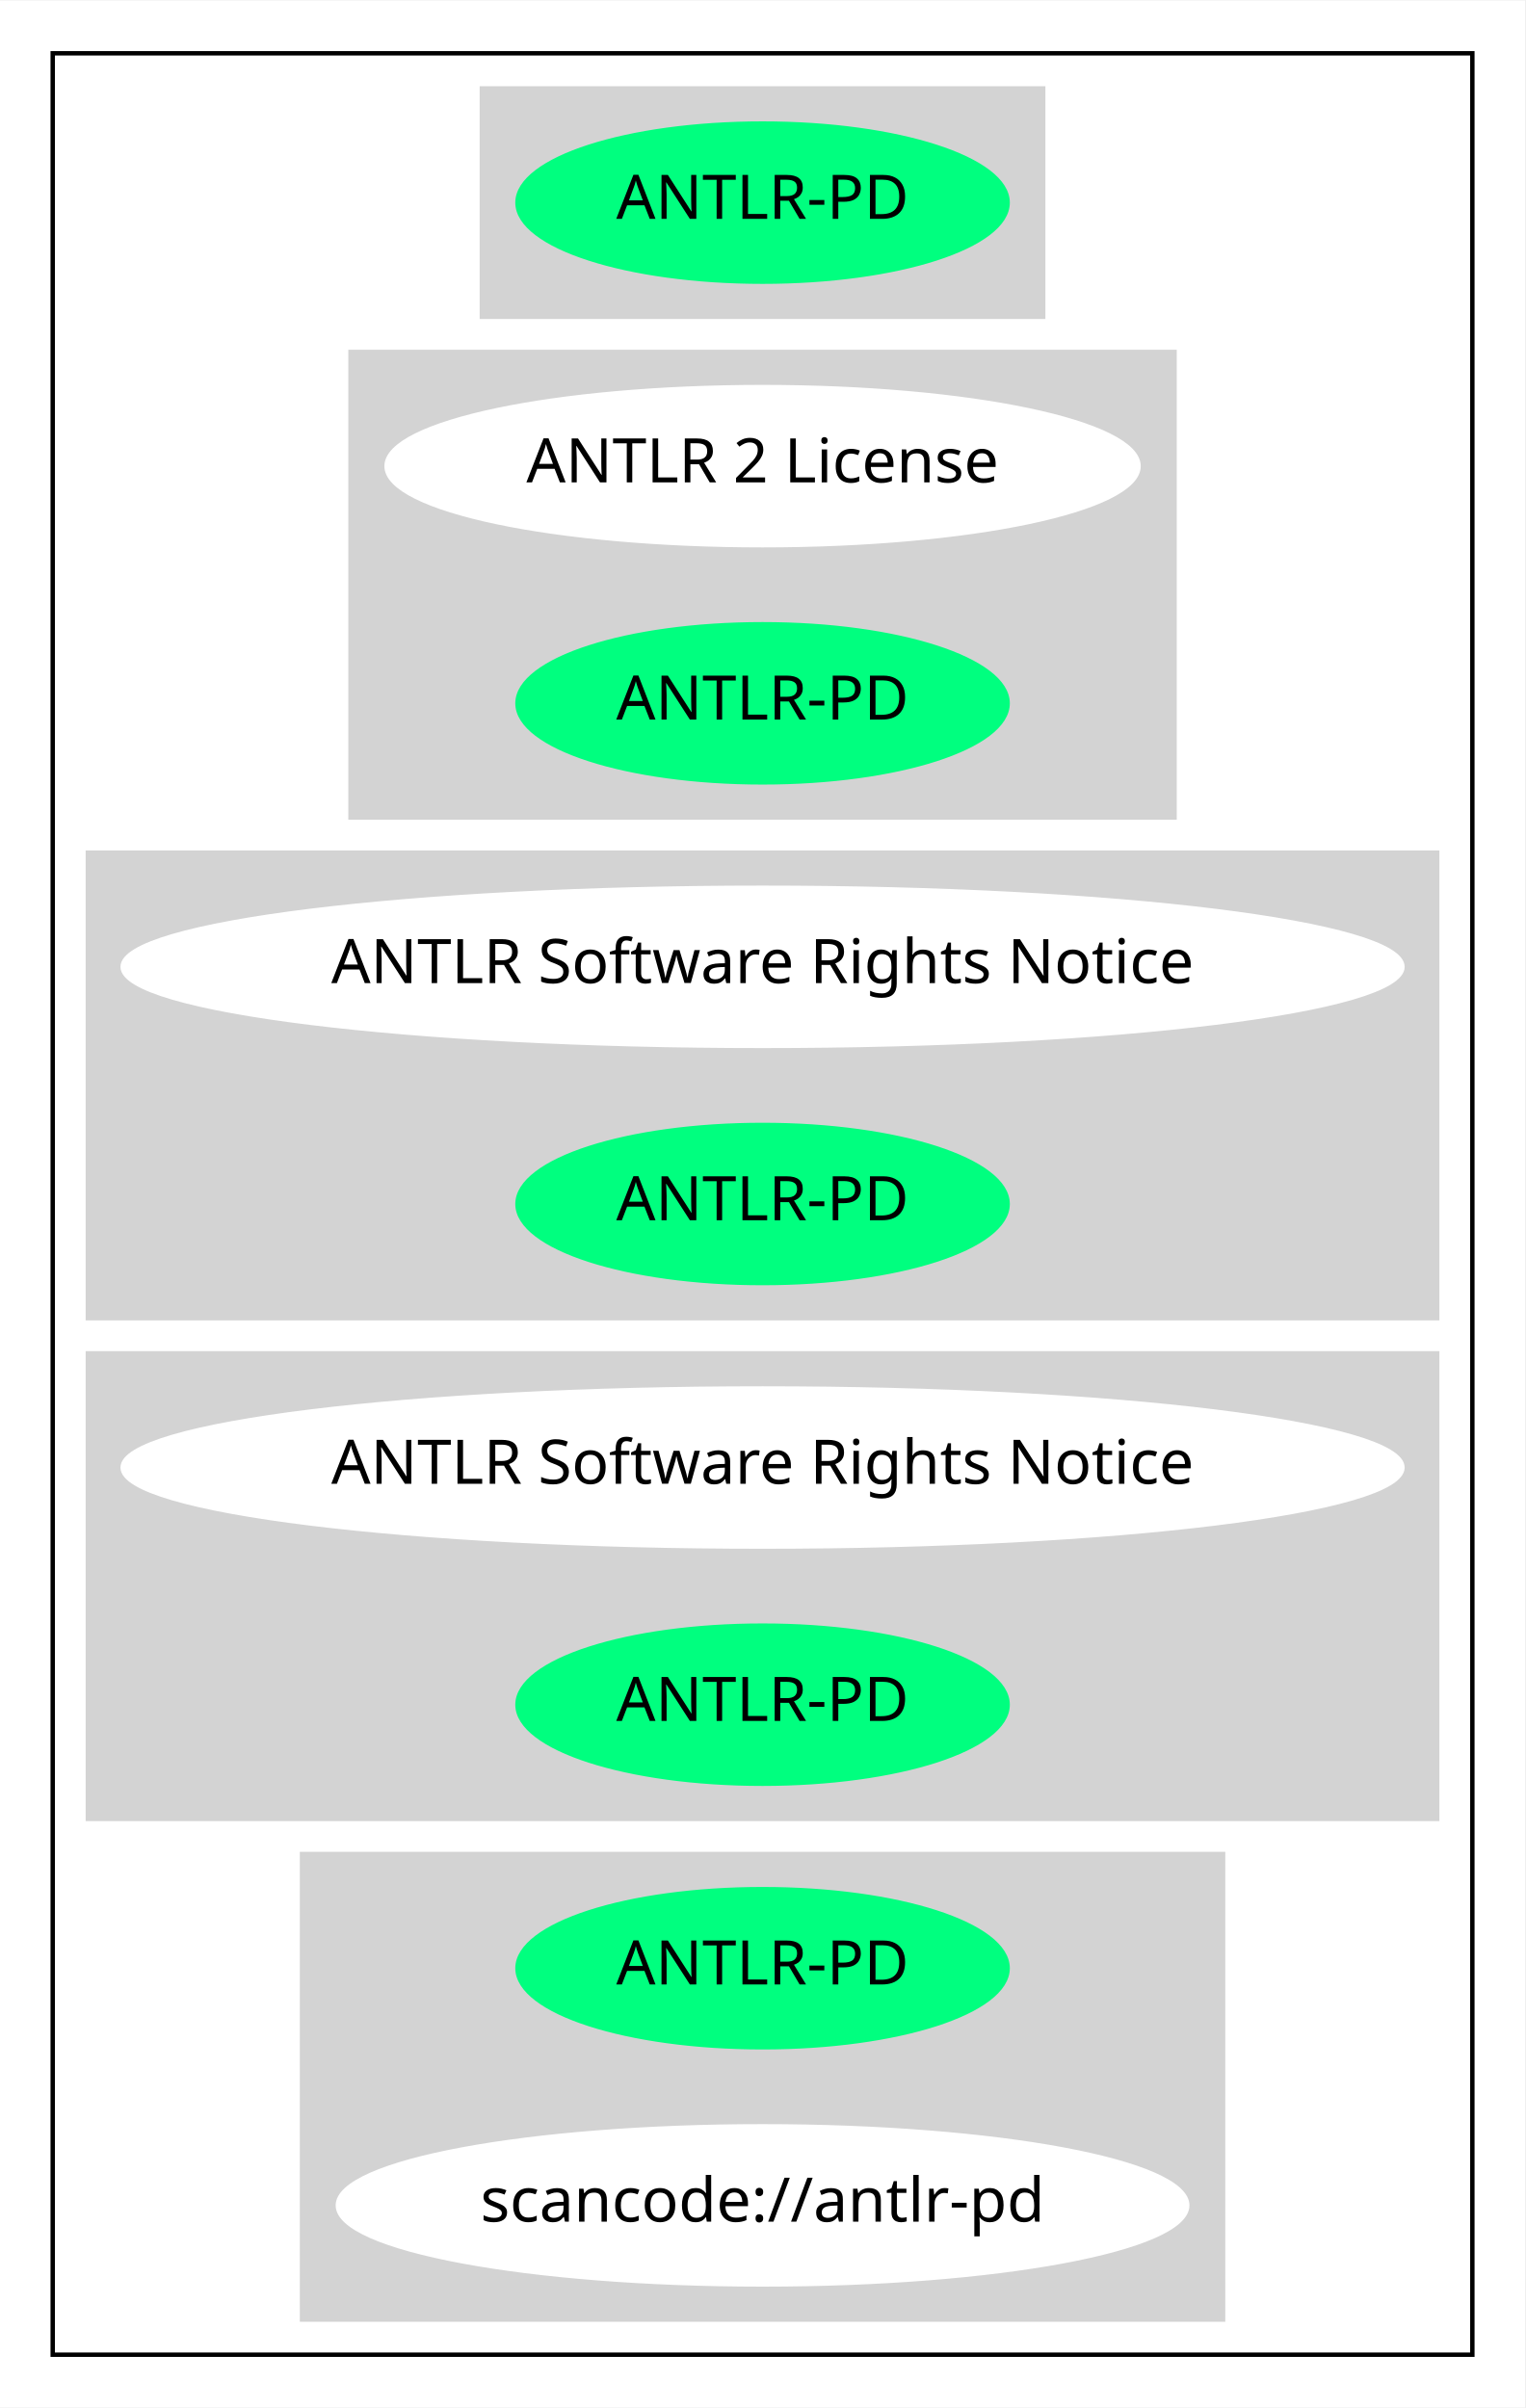
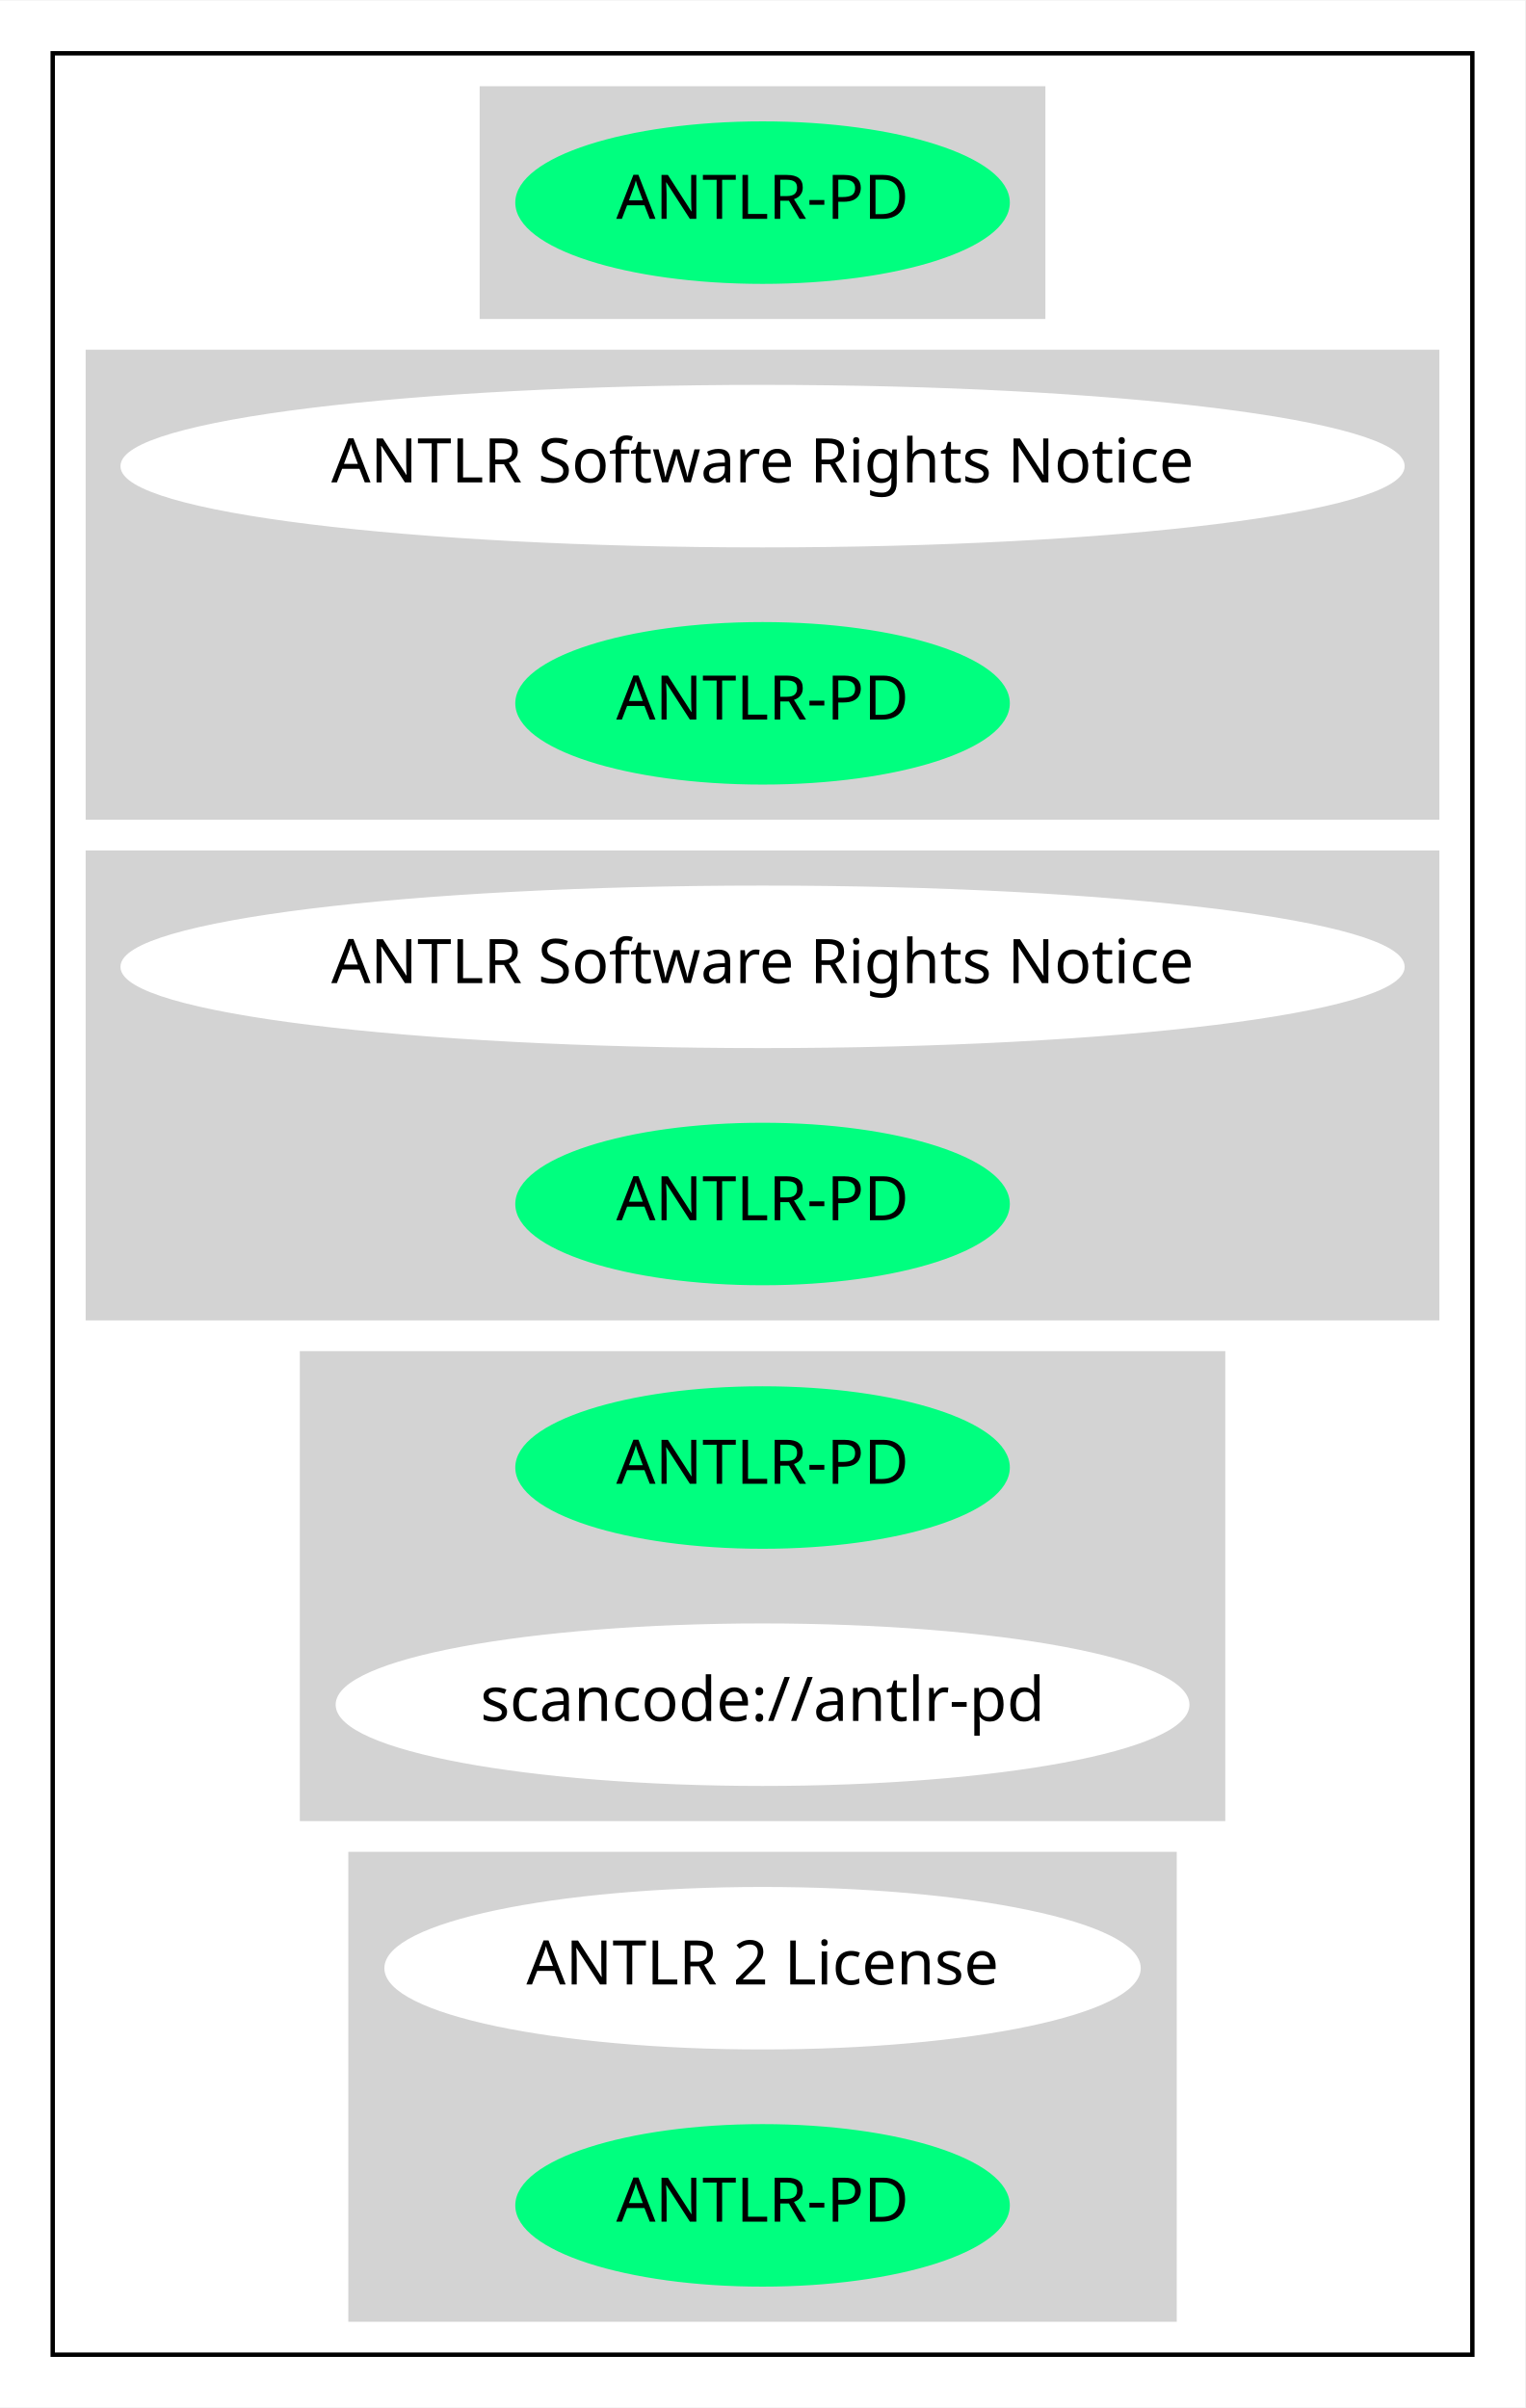
<svg xmlns="http://www.w3.org/2000/svg" width="347pt" height="548pt" viewBox="0.00 0.00 347.17 548.00">
  <g id="graph0" class="graph" transform="scale(1 1) rotate(0) translate(4 544)">
    <polygon fill="white" stroke="transparent" points="-4,4 -4,-544 343.17,-544 343.17,4 -4,4" />
    <g id="clust1" class="cluster">
      <polygon fill="none" stroke="black" points="8,-8 8,-532 331.17,-532 331.17,-8 8,-8" />
    </g>
    <g id="clust2" class="cluster">
      <polygon fill="lightgray" stroke="lightgray" points="105.69,-472 105.69,-524 233.48,-524 233.48,-472 105.69,-472" />
    </g>
    <g id="clust3" class="cluster">
-       <polygon fill="lightgray" stroke="lightgray" points="75.79,-358 75.79,-464 263.38,-464 263.38,-358 75.79,-358" />
+       <polygon fill="lightgray" stroke="lightgray" points="16,-358 16,-464 323.17,-464 323.17,-358 16,-358" />
    </g>
    <g id="clust4" class="cluster">
      <polygon fill="lightgray" stroke="lightgray" points="16,-244 16,-350 323.17,-350 323.17,-244 16,-244" />
    </g>
    <g id="clust5" class="cluster">
-       <polygon fill="lightgray" stroke="lightgray" points="16,-130 16,-236 323.17,-236 323.17,-130 16,-130" />
+       <polygon fill="lightgray" stroke="lightgray" points="64.75,-130 64.75,-236 274.43,-236 274.43,-130 64.75,-130" />
    </g>
    <g id="clust6" class="cluster">
-       <polygon fill="lightgray" stroke="lightgray" points="64.75,-16 64.75,-122 274.43,-122 274.43,-16 64.75,-16" />
+       <polygon fill="lightgray" stroke="lightgray" points="75.79,-16 75.79,-122 263.38,-122 263.38,-16 75.79,-16" />
    </g>
    <g id="node1" class="node">
      <ellipse fill="springgreen" stroke="springgreen" cx="169.59" cy="-498" rx="55.79" ry="18" />
      <text text-anchor="middle" x="169.59" y="-494.3" font-family="Times-Roman" font-size="14.00">ANTLR-PD</text>
    </g>
    <g id="node2" class="node">
-       <ellipse fill="white" stroke="white" cx="169.59" cy="-438" rx="85.59" ry="18" />
-       <text text-anchor="middle" x="169.59" y="-434.3" font-family="Times-Roman" font-size="14.00">ANTLR 2 License</text>
+       <ellipse fill="white" stroke="white" cx="169.59" cy="-438" rx="145.67" ry="18" />
+       <text text-anchor="middle" x="169.59" y="-434.3" font-family="Times-Roman" font-size="14.00">ANTLR Software Rights Notice</text>
    </g>
    <g id="node3" class="node">
      <ellipse fill="springgreen" stroke="springgreen" cx="169.59" cy="-384" rx="55.79" ry="18" />
      <text text-anchor="middle" x="169.59" y="-380.3" font-family="Times-Roman" font-size="14.00">ANTLR-PD</text>
    </g>
    <g id="node4" class="node">
      <ellipse fill="white" stroke="white" cx="169.59" cy="-324" rx="145.67" ry="18" />
      <text text-anchor="middle" x="169.59" y="-320.3" font-family="Times-Roman" font-size="14.00">ANTLR Software Rights Notice</text>
    </g>
    <g id="node5" class="node">
      <ellipse fill="springgreen" stroke="springgreen" cx="169.59" cy="-270" rx="55.79" ry="18" />
      <text text-anchor="middle" x="169.59" y="-266.3" font-family="Times-Roman" font-size="14.00">ANTLR-PD</text>
    </g>
    <g id="node6" class="node">
-       <ellipse fill="white" stroke="white" cx="169.59" cy="-210" rx="145.67" ry="18" />
-       <text text-anchor="middle" x="169.59" y="-206.3" font-family="Times-Roman" font-size="14.00">ANTLR Software Rights Notice</text>
+       <ellipse fill="springgreen" stroke="springgreen" cx="169.59" cy="-210" rx="55.79" ry="18" />
+       <text text-anchor="middle" x="169.59" y="-206.3" font-family="Times-Roman" font-size="14.00">ANTLR-PD</text>
    </g>
    <g id="node7" class="node">
-       <ellipse fill="springgreen" stroke="springgreen" cx="169.59" cy="-156" rx="55.79" ry="18" />
-       <text text-anchor="middle" x="169.59" y="-152.3" font-family="Times-Roman" font-size="14.00">ANTLR-PD</text>
+       <ellipse fill="white" stroke="white" cx="169.59" cy="-156" rx="96.68" ry="18" />
+       <text text-anchor="middle" x="169.59" y="-152.3" font-family="Times-Roman" font-size="14.00">scancode://antlr-pd</text>
    </g>
    <g id="node8" class="node">
-       <ellipse fill="springgreen" stroke="springgreen" cx="169.59" cy="-96" rx="55.79" ry="18" />
-       <text text-anchor="middle" x="169.59" y="-92.3" font-family="Times-Roman" font-size="14.00">ANTLR-PD</text>
+       <ellipse fill="white" stroke="white" cx="169.59" cy="-96" rx="85.59" ry="18" />
+       <text text-anchor="middle" x="169.59" y="-92.3" font-family="Times-Roman" font-size="14.00">ANTLR 2 License</text>
    </g>
    <g id="node9" class="node">
-       <ellipse fill="white" stroke="white" cx="169.59" cy="-42" rx="96.68" ry="18" />
-       <text text-anchor="middle" x="169.59" y="-38.3" font-family="Times-Roman" font-size="14.00">scancode://antlr-pd</text>
+       <ellipse fill="springgreen" stroke="springgreen" cx="169.59" cy="-42" rx="55.79" ry="18" />
+       <text text-anchor="middle" x="169.59" y="-38.3" font-family="Times-Roman" font-size="14.00">ANTLR-PD</text>
    </g>
  </g>
</svg>
